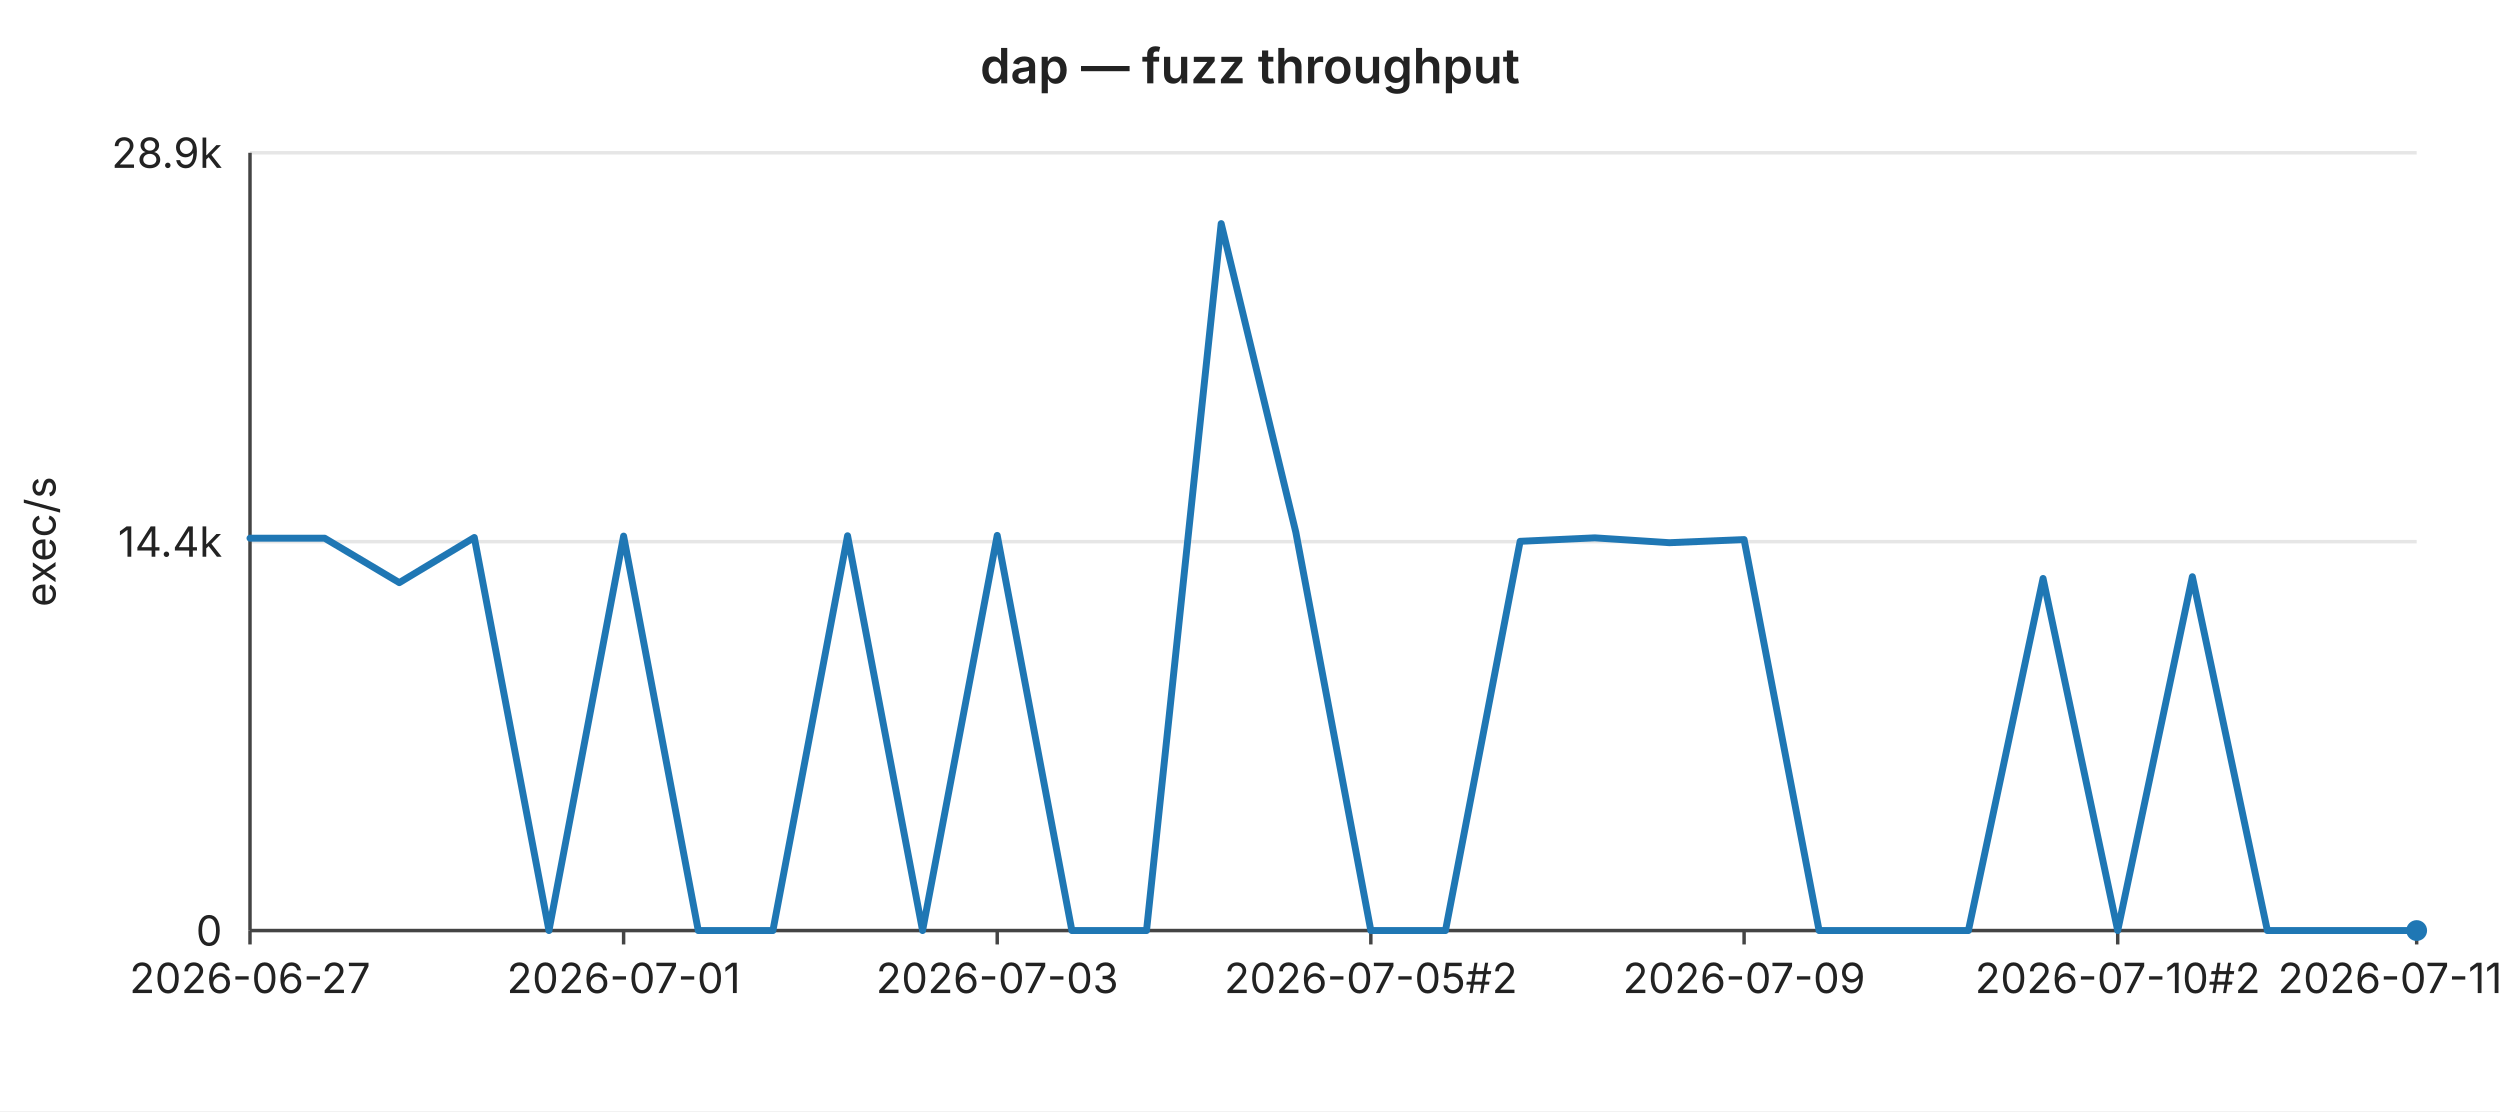
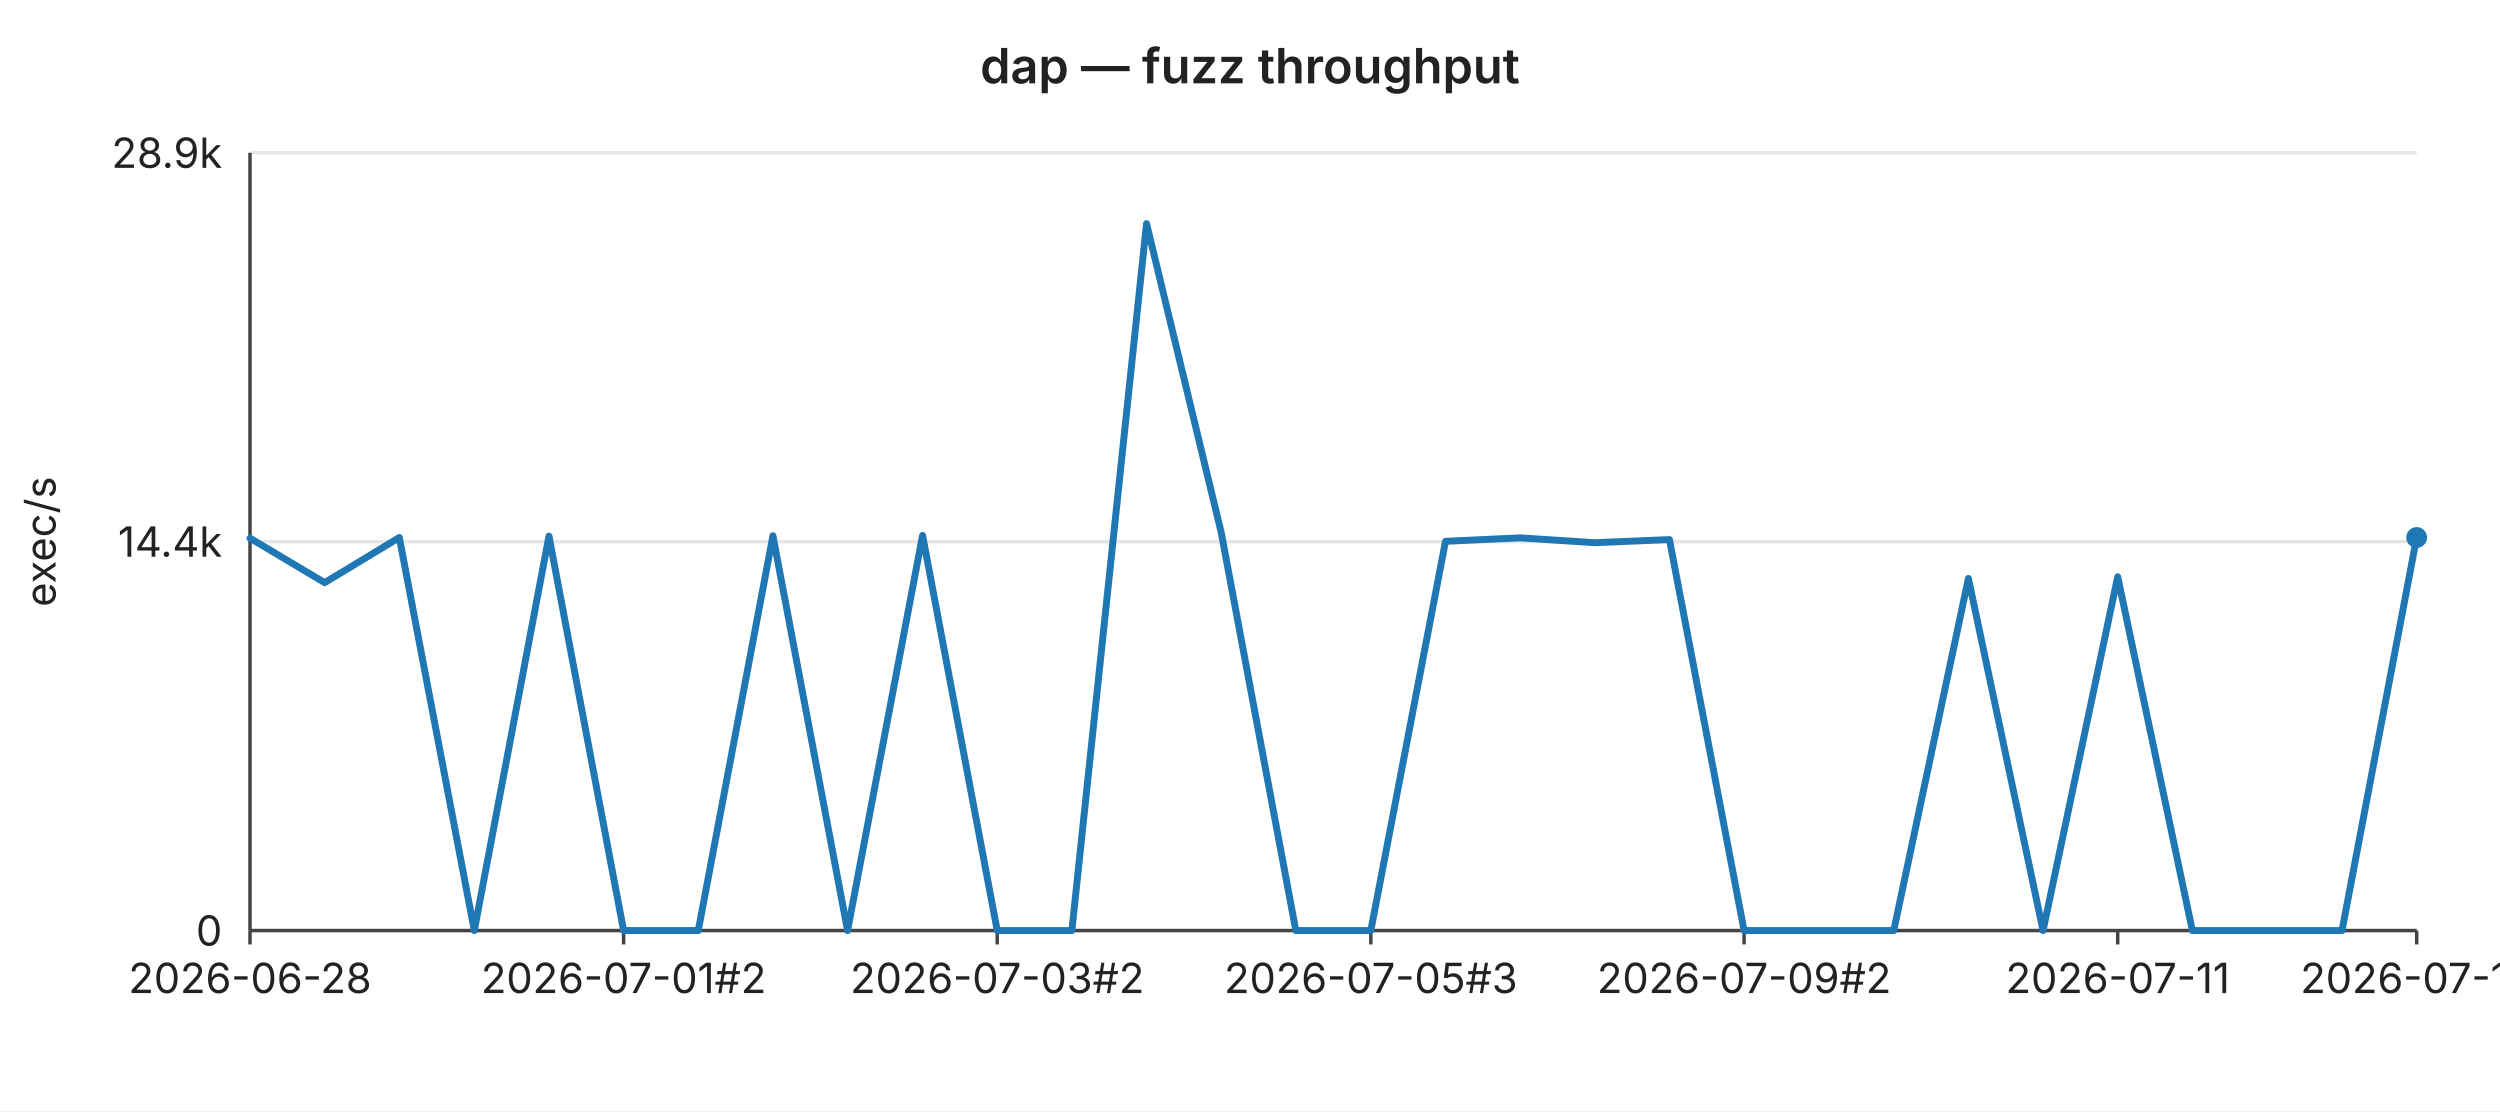
<svg xmlns="http://www.w3.org/2000/svg" width="720" height="320" viewBox="0 0 720 320" font-family="-apple-system,BlinkMacSystemFont,Segoe UI,sans-serif" font-size="12">
  <rect width="720" height="320" fill="#ffffff" />
  <text x="360" y="24" text-anchor="middle" font-size="14" font-weight="600" fill="#222">dap — fuzz throughput</text>
  <line x1="72" y1="44.0" x2="696" y2="44.0" stroke="#e6e6e6" stroke-width="1" />
  <text x="64" y="44.0" text-anchor="end" dominant-baseline="middle" fill="#222">28.9k</text>
  <line x1="72" y1="156.0" x2="696" y2="156.0" stroke="#e6e6e6" stroke-width="1" />
  <text x="64" y="156.0" text-anchor="end" dominant-baseline="middle" fill="#222">14.4k</text>
  <line x1="72" y1="268.0" x2="696" y2="268.0" stroke="#e6e6e6" stroke-width="1" />
  <text x="64" y="268.0" text-anchor="end" dominant-baseline="middle" fill="#222">0</text>
  <text x="16" y="156" text-anchor="middle" fill="#222" transform="rotate(-90 16 156)">exec/s</text>
  <line x1="72" y1="44" x2="72" y2="268" stroke="#444" stroke-width="1" />
  <line x1="72" y1="268" x2="696" y2="268" stroke="#444" stroke-width="1" />
  <line x1="72.0" y1="268" x2="72.0" y2="272" stroke="#444" stroke-width="1" />
-   <text x="72.0" y="286" text-anchor="middle" fill="#222">2026-06-27</text>
+   <text x="72.0" y="286" text-anchor="middle" fill="#222">2026-06-28</text>
  <line x1="179.6" y1="268" x2="179.6" y2="272" stroke="#444" stroke-width="1" />
-   <text x="179.6" y="286" text-anchor="middle" fill="#222">2026-07-01</text>
+   <text x="179.6" y="286" text-anchor="middle" fill="#222">2026-07-01#2</text>
  <line x1="287.2" y1="268" x2="287.2" y2="272" stroke="#444" stroke-width="1" />
-   <text x="287.2" y="286" text-anchor="middle" fill="#222">2026-07-03</text>
+   <text x="287.2" y="286" text-anchor="middle" fill="#222">2026-07-03#2</text>
  <line x1="394.8" y1="268" x2="394.8" y2="272" stroke="#444" stroke-width="1" />
-   <text x="394.8" y="286" text-anchor="middle" fill="#222">2026-07-05#2</text>
+   <text x="394.8" y="286" text-anchor="middle" fill="#222">2026-07-05#3</text>
  <line x1="502.3" y1="268" x2="502.3" y2="272" stroke="#444" stroke-width="1" />
-   <text x="502.3" y="286" text-anchor="middle" fill="#222">2026-07-09</text>
+   <text x="502.3" y="286" text-anchor="middle" fill="#222">2026-07-09#2</text>
  <line x1="609.9" y1="268" x2="609.9" y2="272" stroke="#444" stroke-width="1" />
-   <text x="609.9" y="286" text-anchor="middle" fill="#222">2026-07-10#2</text>
+   <text x="609.9" y="286" text-anchor="middle" fill="#222">2026-07-11</text>
  <line x1="696.0" y1="268" x2="696.0" y2="272" stroke="#444" stroke-width="1" />
-   <text x="696.0" y="286" text-anchor="middle" fill="#222">2026-07-11#4</text>
-   <polyline fill="none" stroke="#1f77b4" stroke-width="2" stroke-linejoin="round" stroke-linecap="round" points="72.0,155.0 93.5,155.0 115.0,167.8 136.6,154.8 158.1,268.0 179.6,154.4 201.1,268.0 222.6,268.0 244.1,154.3 265.7,268.0 287.2,154.2 308.7,268.0 330.2,268.0 351.7,64.4 373.2,153.3 394.8,268.0 416.3,268.0 437.8,155.9 459.3,154.9 480.8,156.3 502.3,155.4 523.9,268.0 545.4,268.0 566.9,268.0 588.4,166.6 609.9,268.0 631.4,166.1 653.0,268.0 674.5,268.0 696.0,268.0" />
-   <circle cx="696.0" cy="268.0" r="3" fill="#1f77b4" />
+   <text x="696.0" y="286" text-anchor="middle" fill="#222">2026-07-12</text>
+   <polyline fill="none" stroke="#1f77b4" stroke-width="2" stroke-linejoin="round" stroke-linecap="round" points="72.0,155.0 93.5,167.8 115.0,154.8 136.6,268.0 158.1,154.4 179.6,268.0 201.1,268.0 222.6,154.3 244.1,268.0 265.7,154.2 287.2,268.0 308.7,268.0 330.2,64.4 351.7,153.3 373.2,268.0 394.8,268.0 416.3,155.9 437.8,154.9 459.3,156.3 480.8,155.4 502.3,268.0 523.9,268.0 545.4,268.0 566.9,166.6 588.4,268.0 609.9,166.1 631.4,268.0 653.0,268.0 674.5,268.0 696.0,154.8" />
+   <circle cx="696.0" cy="154.8" r="3" fill="#1f77b4" />
</svg>
